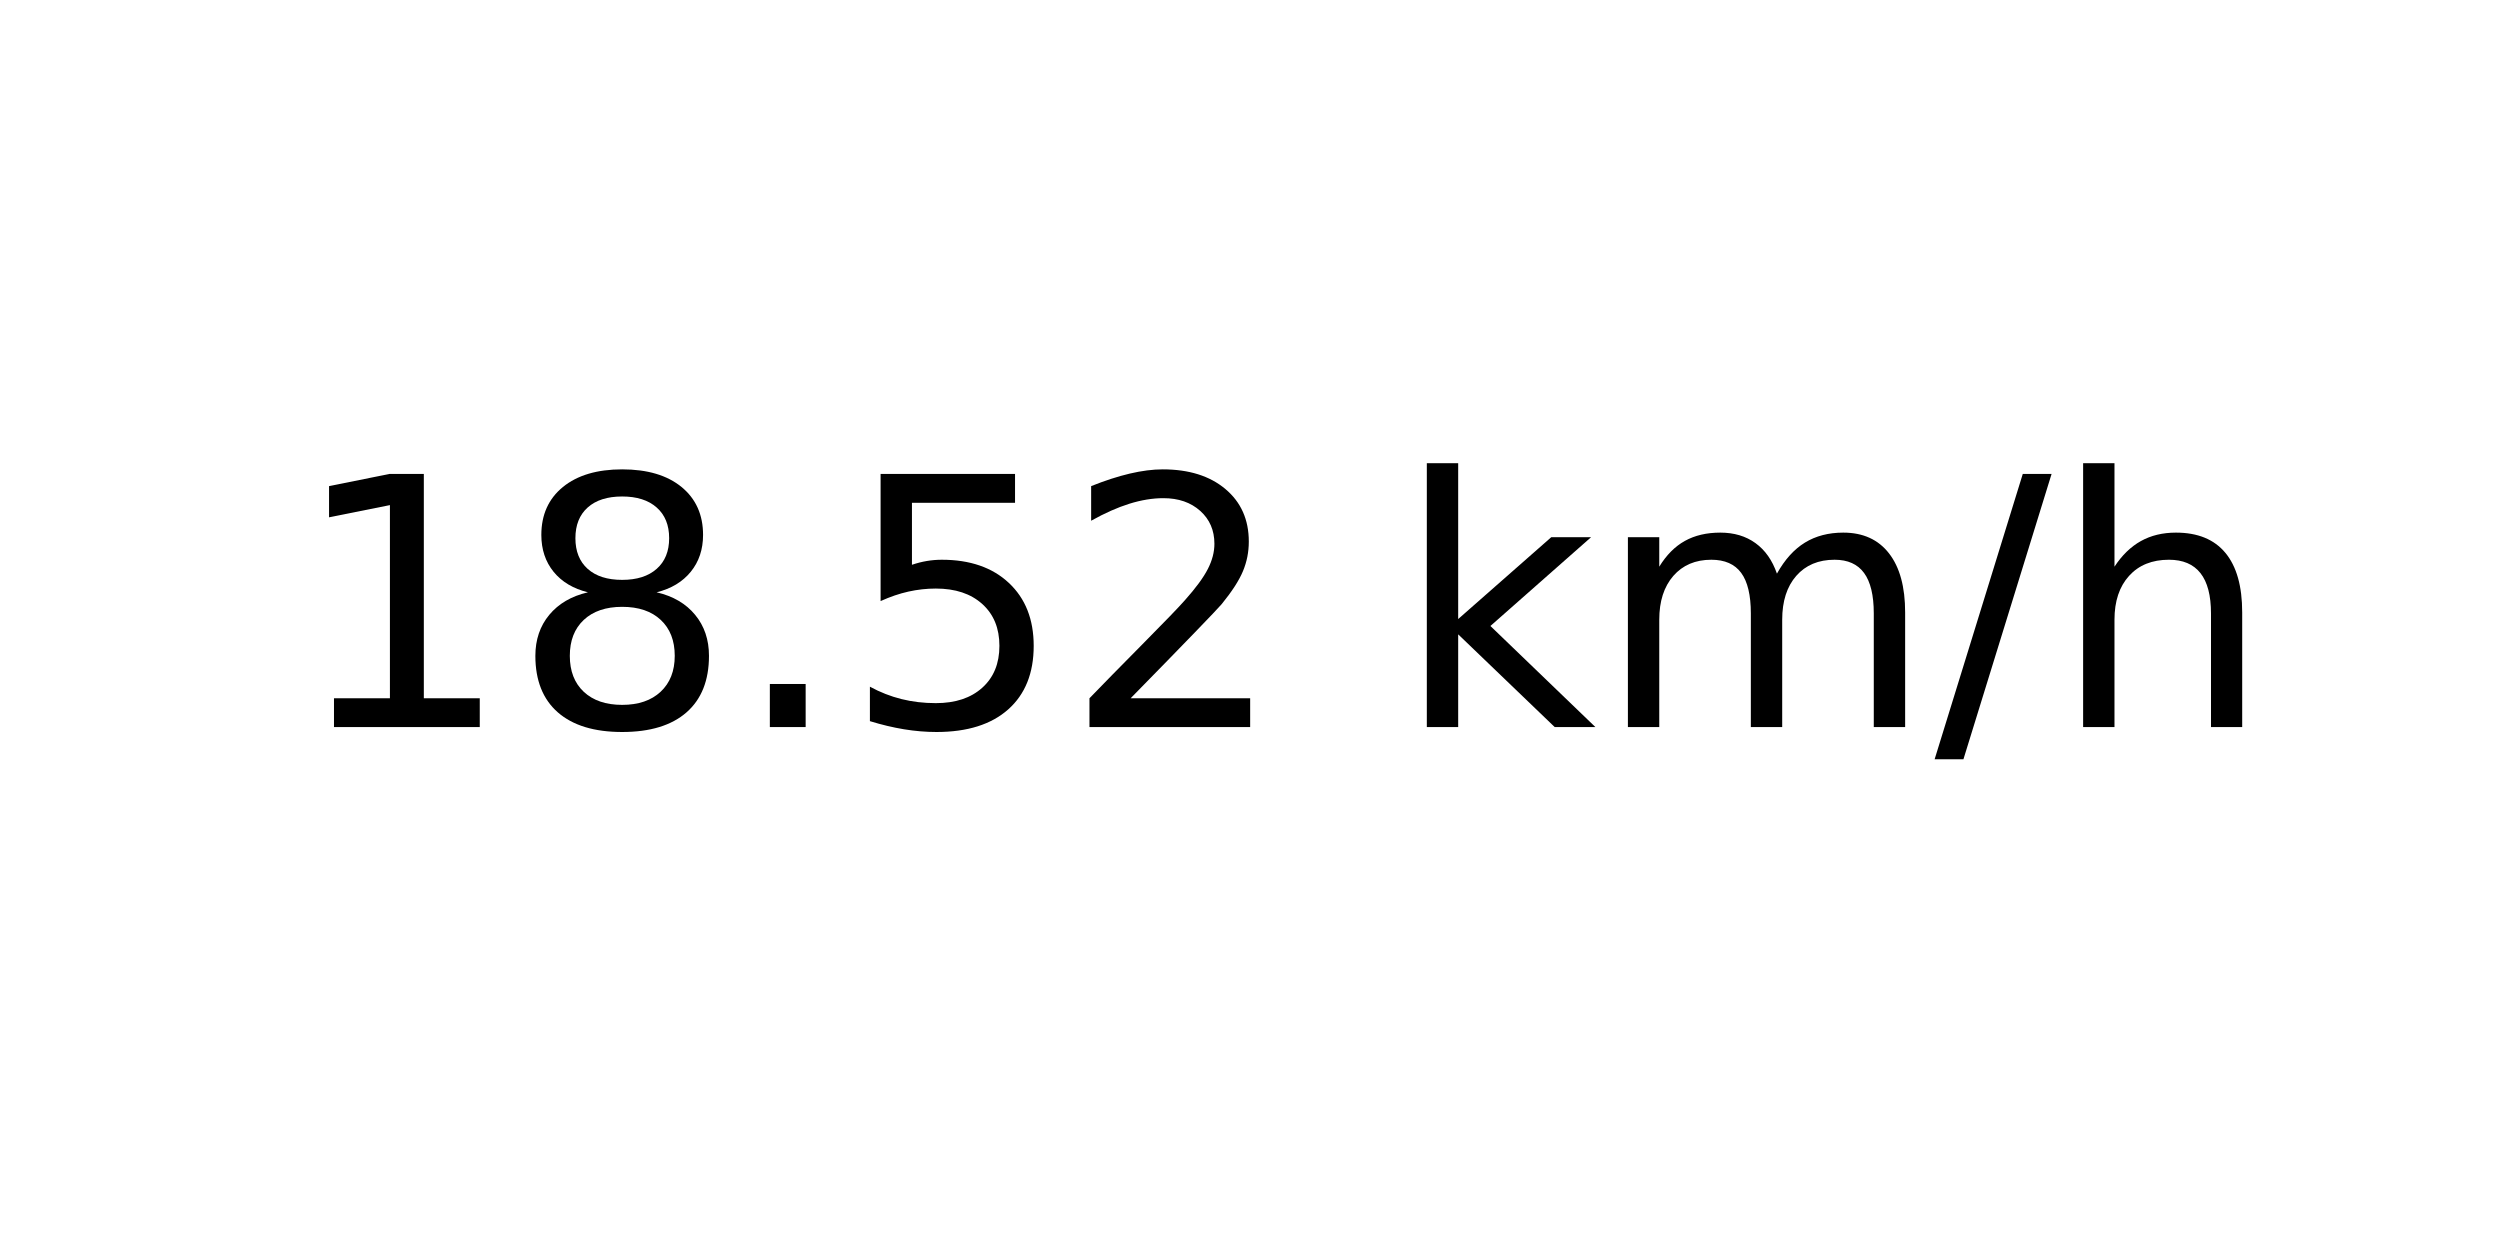
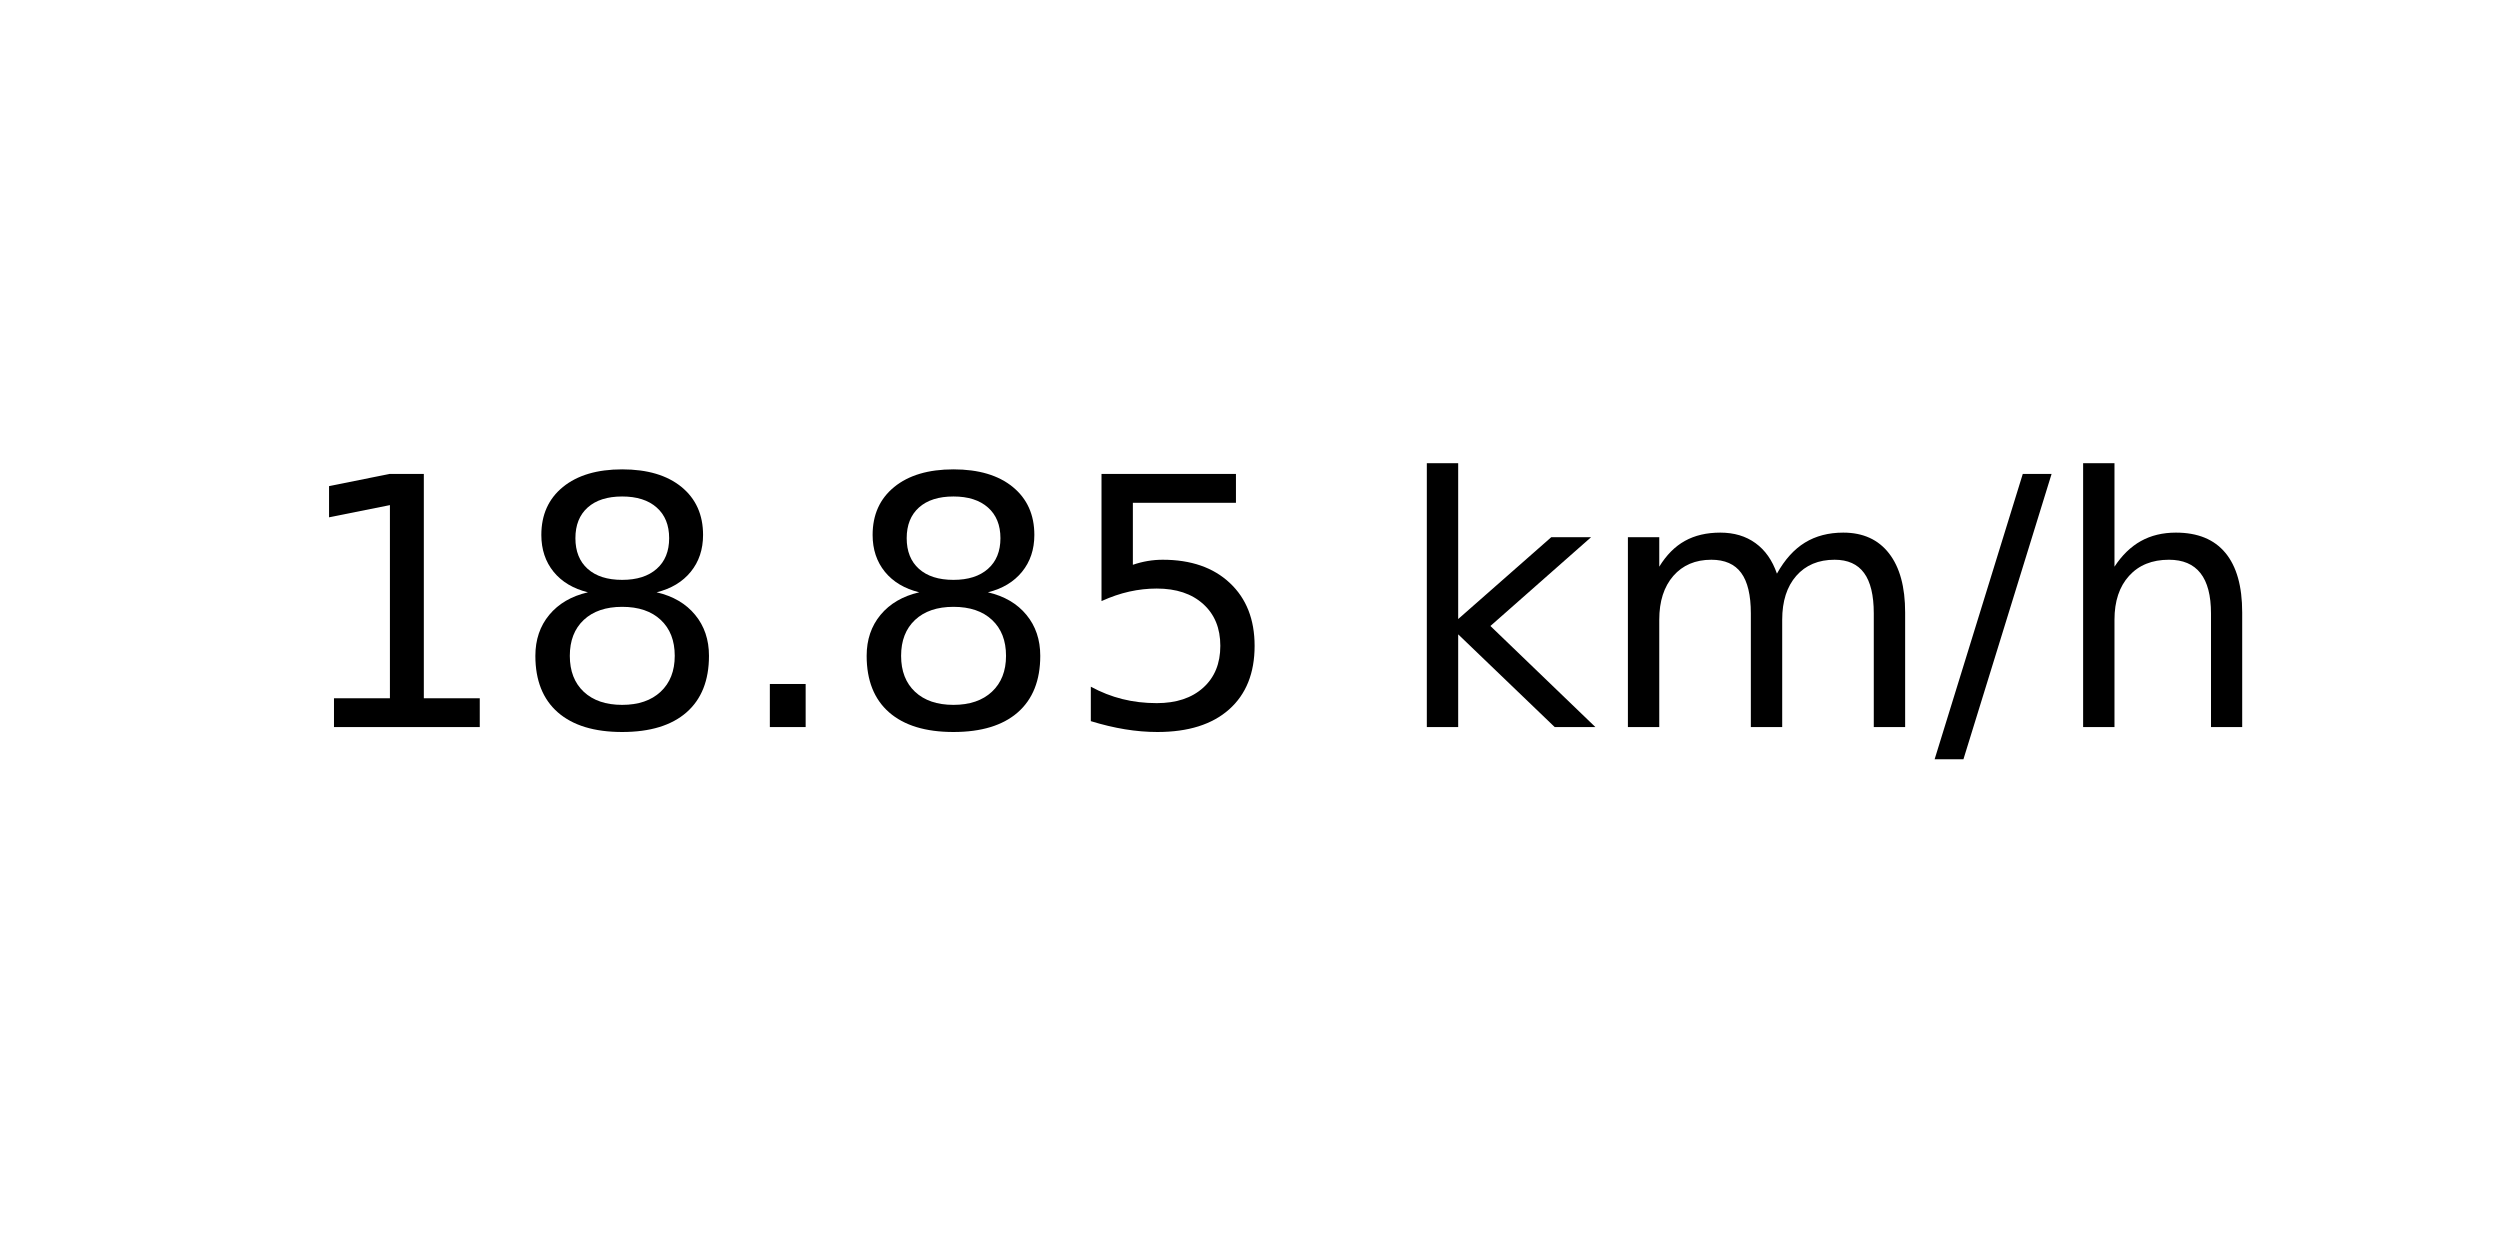
<svg xmlns="http://www.w3.org/2000/svg" xmlns:xlink="http://www.w3.org/1999/xlink" width="72pt" height="36pt" viewBox="0 0 72 36" version="1.1">
  <defs>
    <style type="text/css">*{stroke-linejoin: round; stroke-linecap: butt}</style>
  </defs>
  <g id="figure_1">
    <g id="axes_1">
      <g id="text_1">
        <g transform="translate(8.378125 20.93937) scale(0.1 -0.1)">
          <defs>
            <path id="DejaVuSans-31" d="M 794 531  L 1825 531  L 1825 4091  L 703 3866  L 703 4441  L 1819 4666  L 2450 4666  L 2450 531  L 3481 531  L 3481 0  L 794 0  L 794 531  z " transform="scale(0.015625)" />
            <path id="DejaVuSans-38" d="M 2034 2216  Q 1584 2216 1326 1975  Q 1069 1734 1069 1313  Q 1069 891 1326 650  Q 1584 409 2034 409  Q 2484 409 2743 651  Q 3003 894 3003 1313  Q 3003 1734 2745 1975  Q 2488 2216 2034 2216  z M 1403 2484  Q 997 2584 770 2862  Q 544 3141 544 3541  Q 544 4100 942 4425  Q 1341 4750 2034 4750  Q 2731 4750 3128 4425  Q 3525 4100 3525 3541  Q 3525 3141 3298 2862  Q 3072 2584 2669 2484  Q 3125 2378 3379 2068  Q 3634 1759 3634 1313  Q 3634 634 3220 271  Q 2806 -91 2034 -91  Q 1263 -91 848 271  Q 434 634 434 1313  Q 434 1759 690 2068  Q 947 2378 1403 2484  z M 1172 3481  Q 1172 3119 1398 2916  Q 1625 2713 2034 2713  Q 2441 2713 2670 2916  Q 2900 3119 2900 3481  Q 2900 3844 2670 4047  Q 2441 4250 2034 4250  Q 1625 4250 1398 4047  Q 1172 3844 1172 3481  z " transform="scale(0.015625)" />
            <path id="DejaVuSans-2e" d="M 684 794  L 1344 794  L 1344 0  L 684 0  L 684 794  z " transform="scale(0.015625)" />
            <path id="DejaVuSans-35" d="M 691 4666  L 3169 4666  L 3169 4134  L 1269 4134  L 1269 2991  Q 1406 3038 1543 3061  Q 1681 3084 1819 3084  Q 2600 3084 3056 2656  Q 3513 2228 3513 1497  Q 3513 744 3044 326  Q 2575 -91 1722 -91  Q 1428 -91 1123 -41  Q 819 9 494 109  L 494 744  Q 775 591 1075 516  Q 1375 441 1709 441  Q 2250 441 2565 725  Q 2881 1009 2881 1497  Q 2881 1984 2565 2268  Q 2250 2553 1709 2553  Q 1456 2553 1204 2497  Q 953 2441 691 2322  L 691 4666  z " transform="scale(0.015625)" />
-             <path id="DejaVuSans-32" d="M 1228 531  L 3431 531  L 3431 0  L 469 0  L 469 531  Q 828 903 1448 1529  Q 2069 2156 2228 2338  Q 2531 2678 2651 2914  Q 2772 3150 2772 3378  Q 2772 3750 2511 3984  Q 2250 4219 1831 4219  Q 1534 4219 1204 4116  Q 875 4013 500 3803  L 500 4441  Q 881 4594 1212 4672  Q 1544 4750 1819 4750  Q 2544 4750 2975 4387  Q 3406 4025 3406 3419  Q 3406 3131 3298 2873  Q 3191 2616 2906 2266  Q 2828 2175 2409 1742  Q 1991 1309 1228 531  z " transform="scale(0.015625)" />
            <path id="DejaVuSans-20" transform="scale(0.015625)" />
            <path id="DejaVuSans-6b" d="M 581 4863  L 1159 4863  L 1159 1991  L 2875 3500  L 3609 3500  L 1753 1863  L 3688 0  L 2938 0  L 1159 1709  L 1159 0  L 581 0  L 581 4863  z " transform="scale(0.015625)" />
            <path id="DejaVuSans-6d" d="M 3328 2828  Q 3544 3216 3844 3400  Q 4144 3584 4550 3584  Q 5097 3584 5394 3201  Q 5691 2819 5691 2113  L 5691 0  L 5113 0  L 5113 2094  Q 5113 2597 4934 2840  Q 4756 3084 4391 3084  Q 3944 3084 3684 2787  Q 3425 2491 3425 1978  L 3425 0  L 2847 0  L 2847 2094  Q 2847 2600 2669 2842  Q 2491 3084 2119 3084  Q 1678 3084 1418 2786  Q 1159 2488 1159 1978  L 1159 0  L 581 0  L 581 3500  L 1159 3500  L 1159 2956  Q 1356 3278 1631 3431  Q 1906 3584 2284 3584  Q 2666 3584 2933 3390  Q 3200 3197 3328 2828  z " transform="scale(0.015625)" />
            <path id="DejaVuSans-2f" d="M 1625 4666  L 2156 4666  L 531 -594  L 0 -594  L 1625 4666  z " transform="scale(0.015625)" />
            <path id="DejaVuSans-68" d="M 3513 2113  L 3513 0  L 2938 0  L 2938 2094  Q 2938 2591 2744 2837  Q 2550 3084 2163 3084  Q 1697 3084 1428 2787  Q 1159 2491 1159 1978  L 1159 0  L 581 0  L 581 4863  L 1159 4863  L 1159 2956  Q 1366 3272 1645 3428  Q 1925 3584 2291 3584  Q 2894 3584 3203 3211  Q 3513 2838 3513 2113  z " transform="scale(0.015625)" />
          </defs>
          <use xlink:href="#DejaVuSans-31" />
          <use xlink:href="#DejaVuSans-38" x="63.623" />
          <use xlink:href="#DejaVuSans-2e" x="127.246" />
-           <use xlink:href="#DejaVuSans-35" x="159.033" />
-           <use xlink:href="#DejaVuSans-32" x="222.656" />
+           <use xlink:href="#DejaVuSans-38" x="159.033" />
+           <use xlink:href="#DejaVuSans-35" x="222.656" />
          <use xlink:href="#DejaVuSans-20" x="286.279" />
          <use xlink:href="#DejaVuSans-6b" x="318.066" />
          <use xlink:href="#DejaVuSans-6d" x="375.977" />
          <use xlink:href="#DejaVuSans-2f" x="473.389" />
          <use xlink:href="#DejaVuSans-68" x="507.08" />
        </g>
      </g>
    </g>
  </g>
</svg>
